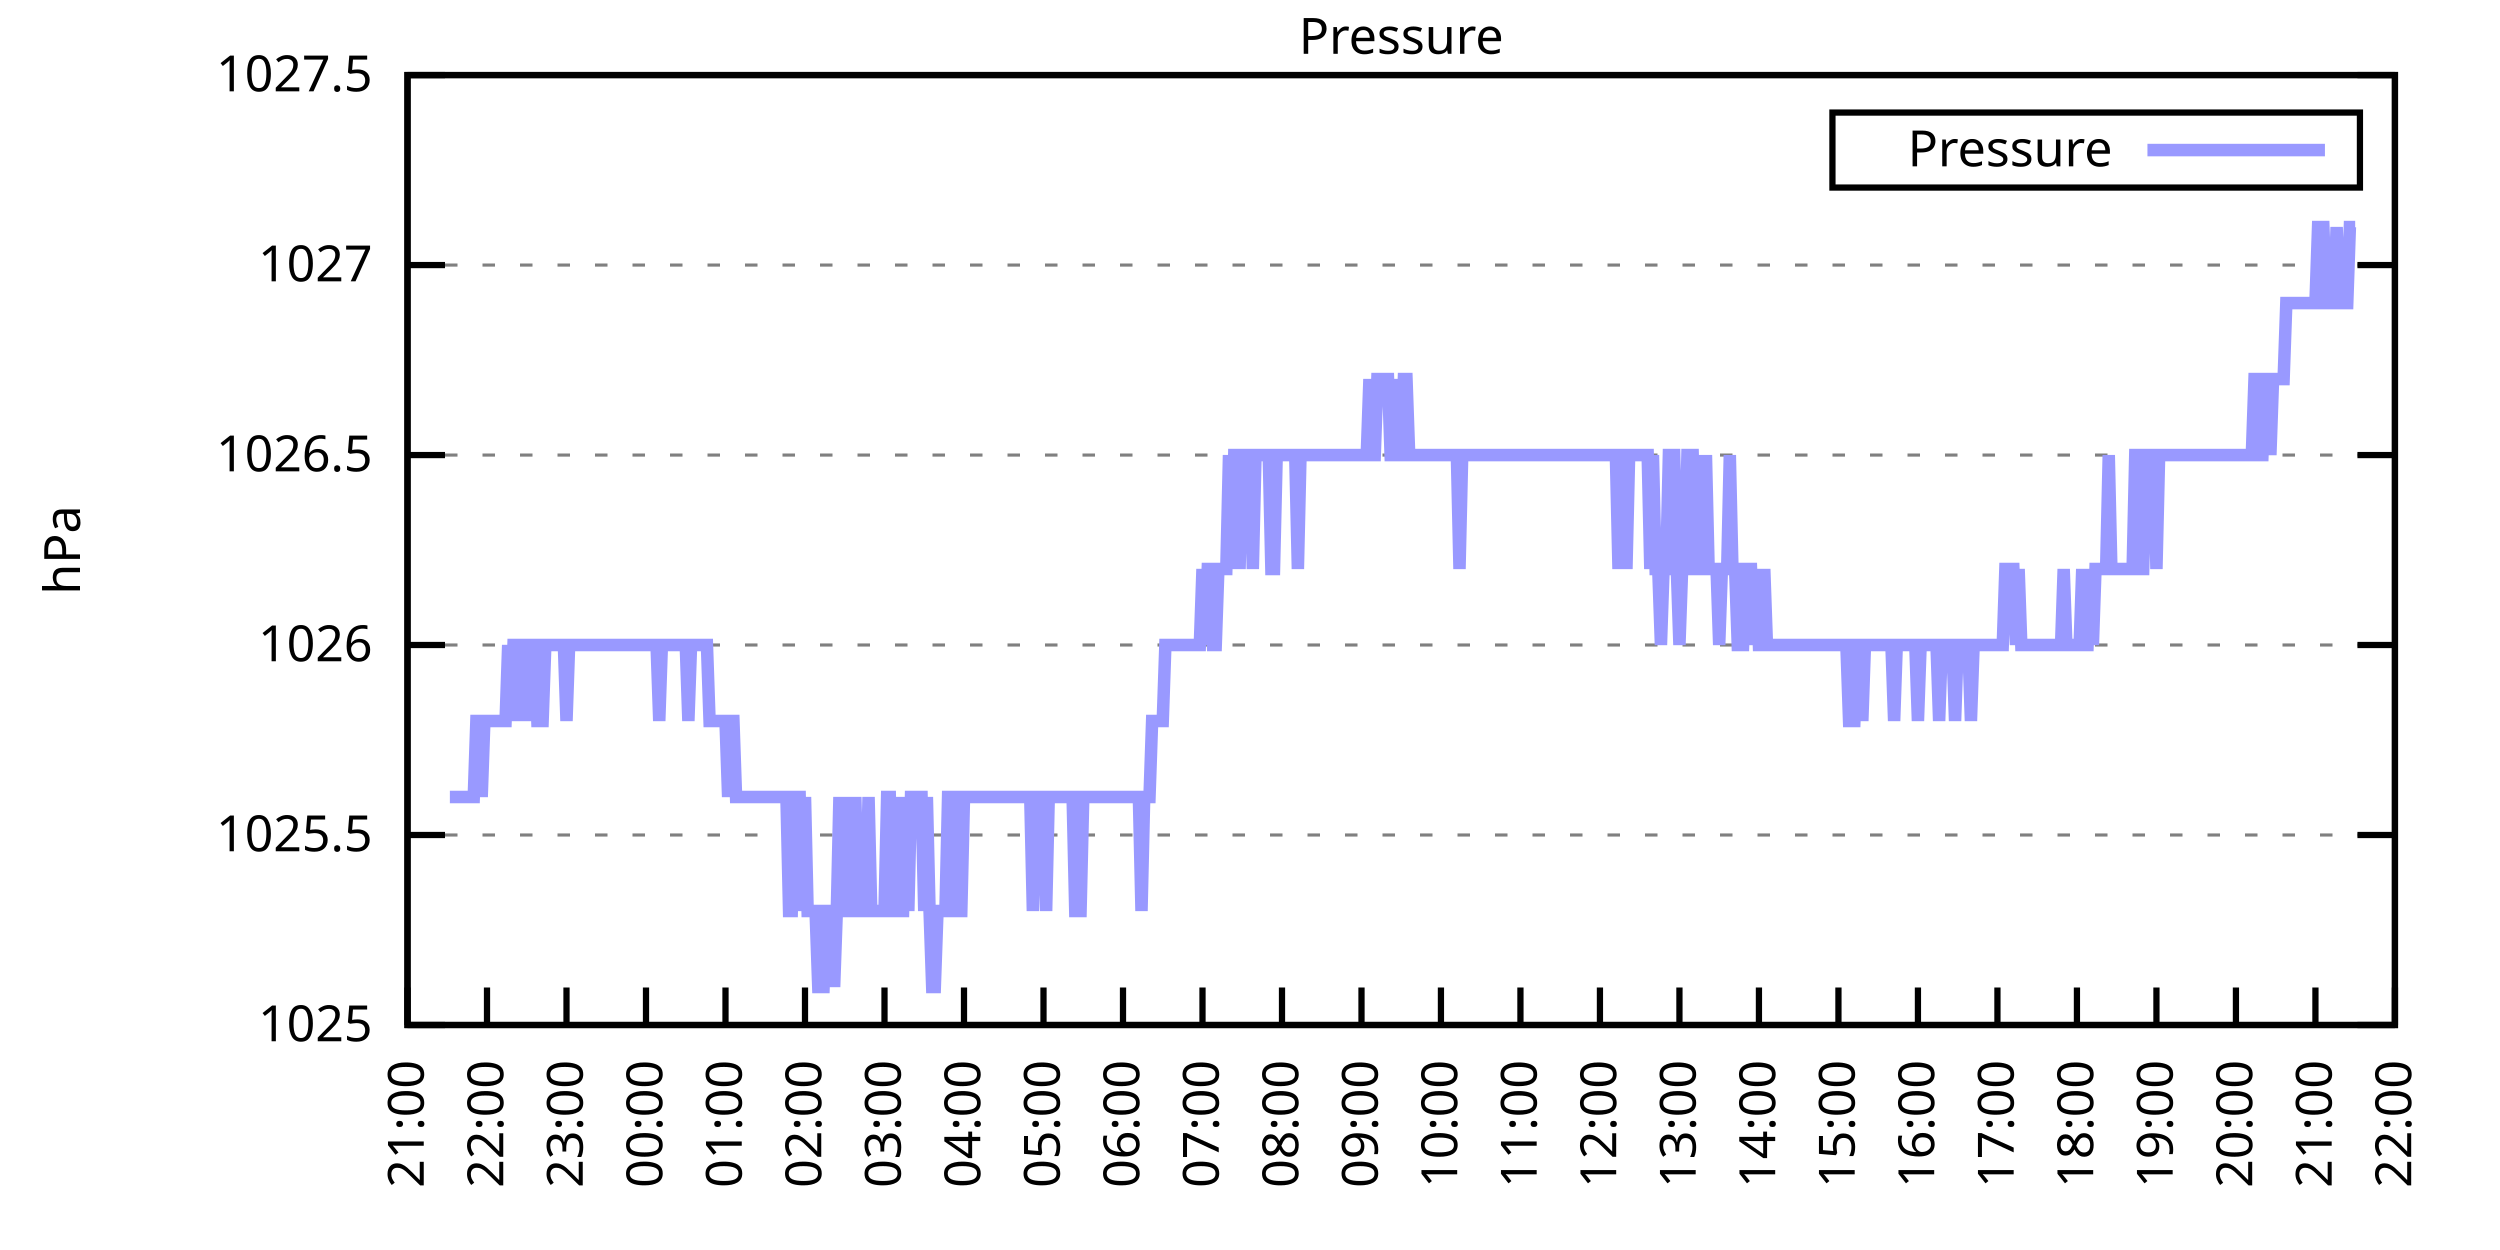
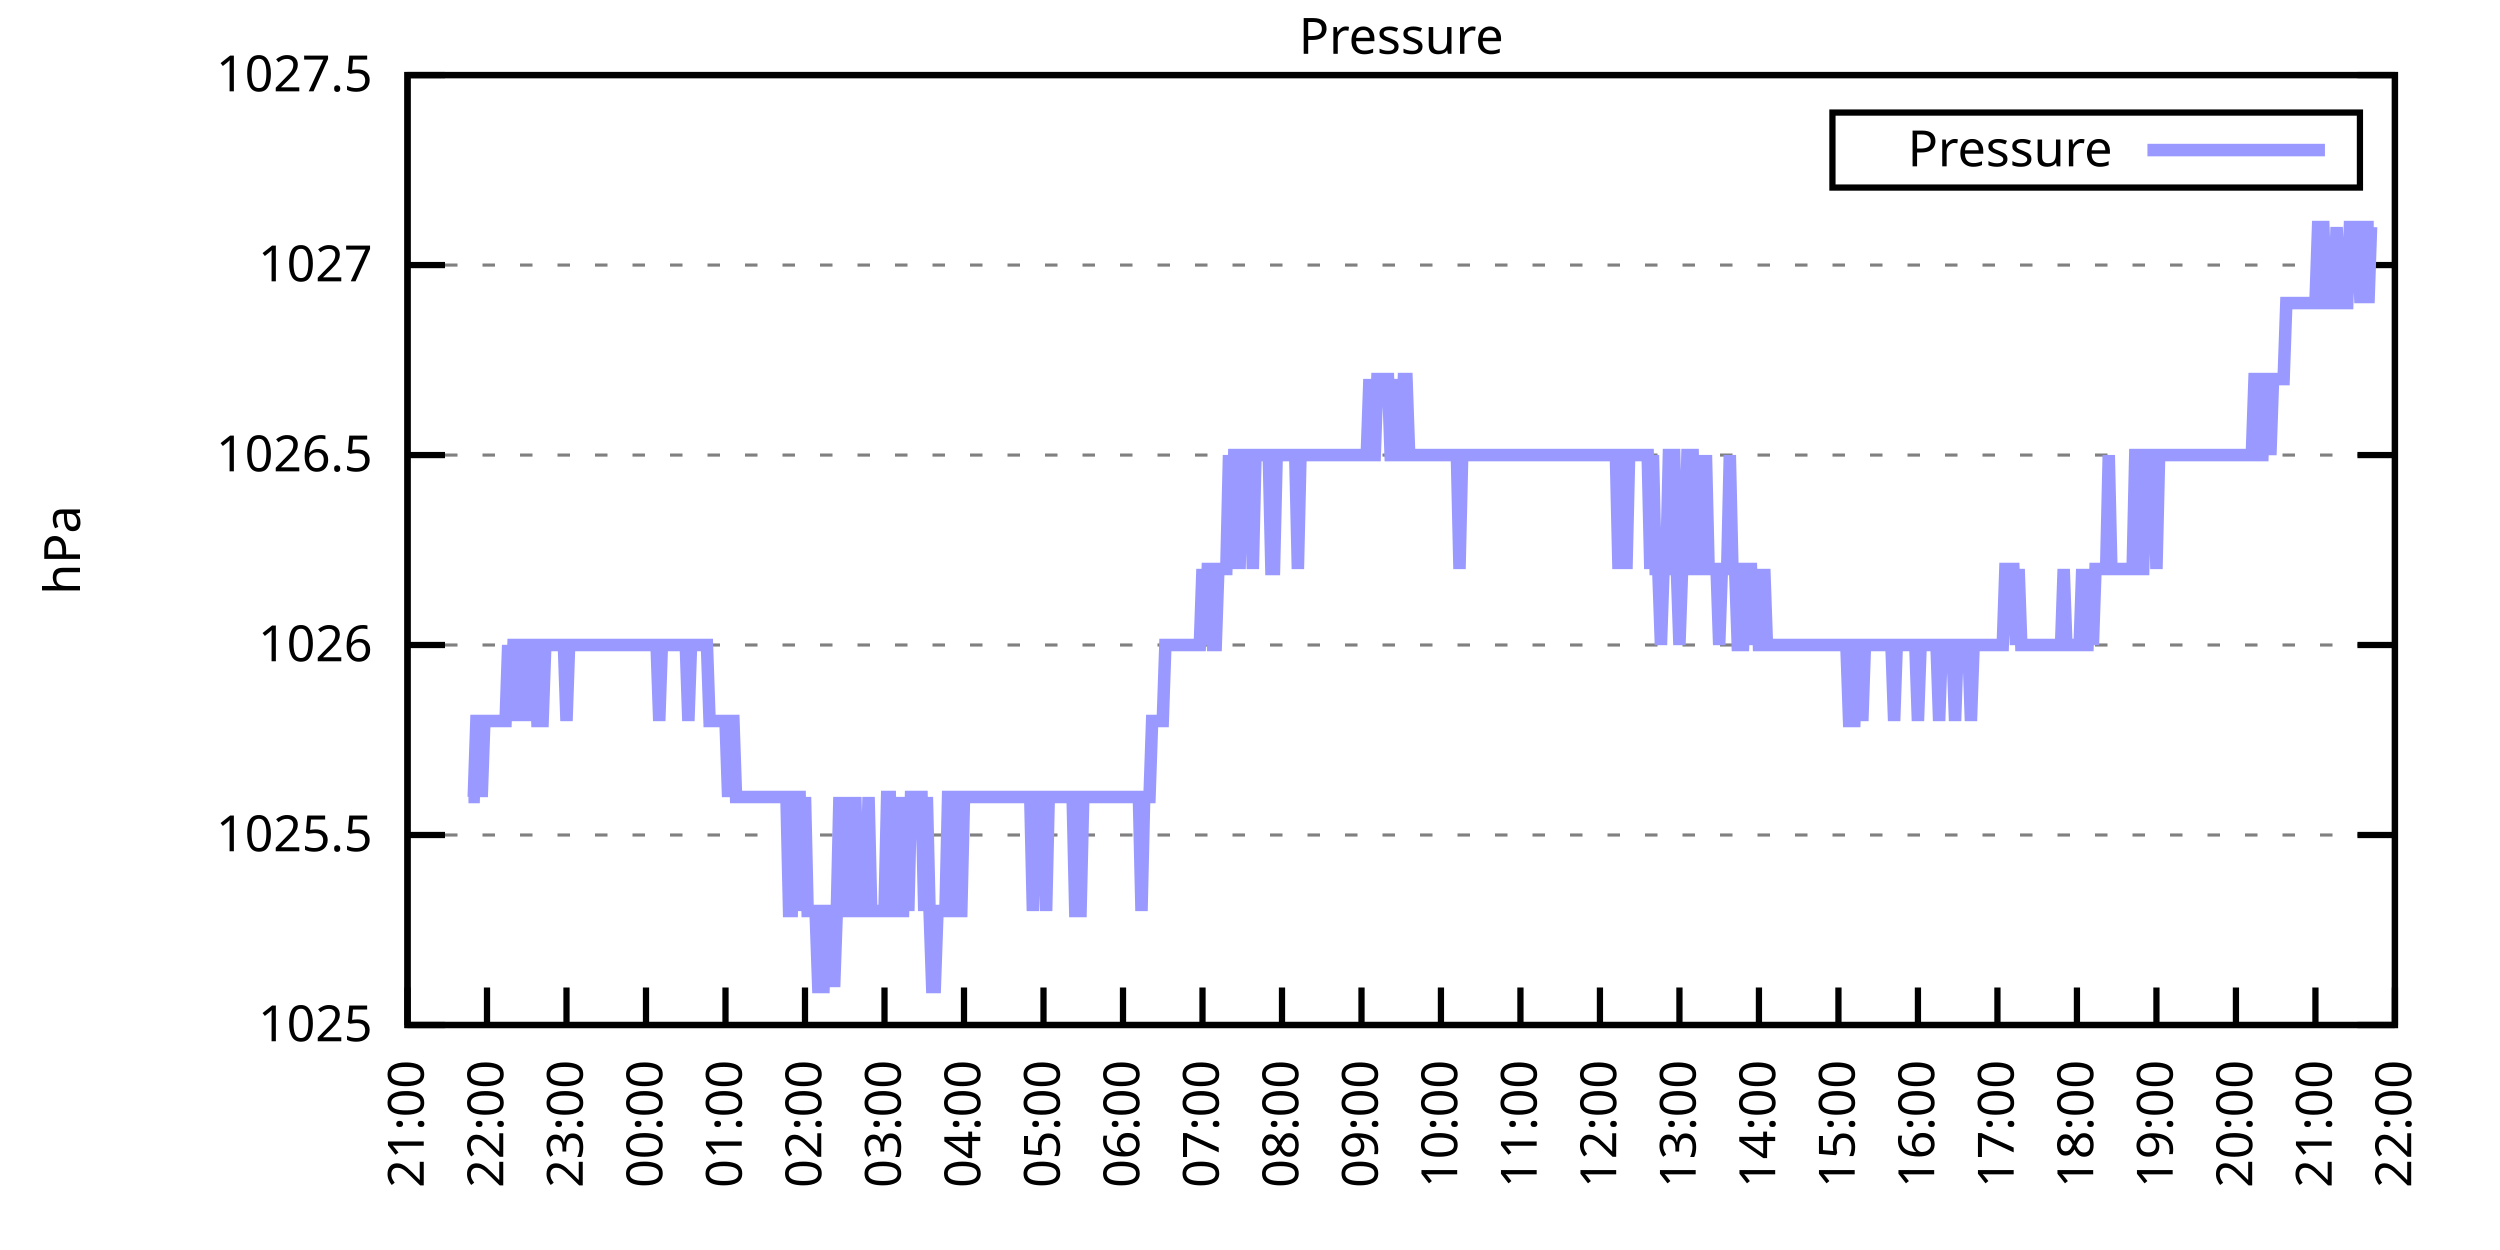
<svg xmlns="http://www.w3.org/2000/svg" xmlns:xlink="http://www.w3.org/1999/xlink" width="400" height="200" viewBox="0 0 400 200">
  <g id="gnuplot_canvas">
    <rect x="0" y="0" width="400" height="200" fill="none" />
    <defs>
      <circle id="gpDot" r="0.5" stroke-width="0.5" stroke="currentColor" />
      <path id="gpPt0" stroke-width="0.333" stroke="currentColor" d="M-1,0 h2 M0,-1 v2" />
      <path id="gpPt1" stroke-width="0.333" stroke="currentColor" d="M-1,-1 L1,1 M1,-1 L-1,1" />
      <path id="gpPt2" stroke-width="0.333" stroke="currentColor" d="M-1,0 L1,0 M0,-1 L0,1 M-1,-1 L1,1 M-1,1 L1,-1" />
      <rect id="gpPt3" stroke-width="0.333" stroke="currentColor" x="-1" y="-1" width="2" height="2" />
      <rect id="gpPt4" stroke-width="0.333" stroke="currentColor" fill="currentColor" x="-1" y="-1" width="2" height="2" />
      <circle id="gpPt5" stroke-width="0.333" stroke="currentColor" cx="0" cy="0" r="1" />
      <use xlink:href="#gpPt5" id="gpPt6" fill="currentColor" stroke="none" />
      <path id="gpPt7" stroke-width="0.333" stroke="currentColor" d="M0,-1.33 L-1.33,0.67 L1.33,0.67 z" />
      <use xlink:href="#gpPt7" id="gpPt8" fill="currentColor" stroke="none" />
      <use xlink:href="#gpPt7" id="gpPt9" stroke="currentColor" transform="rotate(180)" />
      <use xlink:href="#gpPt9" id="gpPt10" fill="currentColor" stroke="none" />
      <use xlink:href="#gpPt3" id="gpPt11" stroke="currentColor" transform="rotate(45)" />
      <use xlink:href="#gpPt11" id="gpPt12" fill="currentColor" stroke="none" />
      <path id="gpPt13" stroke-width="0.333" stroke="currentColor" d="M0,1.330 L1.265,0.411 L0.782,-1.067 L-0.782,-1.076 L-1.265,0.411 z" />
      <use xlink:href="#gpPt13" id="gpPt14" fill="currentColor" stroke="none" />
      <filter id="textbox" filterUnits="objectBoundingBox" x="0" y="0" height="1" width="1">
        <feFlood flood-color="white" flood-opacity="1" result="bgnd" />
        <feComposite in="SourceGraphic" in2="bgnd" operator="atop" />
      </filter>
      <filter id="greybox" filterUnits="objectBoundingBox" x="0" y="0" height="1" width="1">
        <feFlood flood-color="lightgrey" flood-opacity="1" result="grey" />
        <feComposite in="SourceGraphic" in2="grey" operator="atop" />
      </filter>
    </defs>
    <g fill="none" color="white" stroke="currentColor" stroke-width="1.00" stroke-linecap="butt" stroke-linejoin="miter">
</g>
    <g fill="none" color="black" stroke="currentColor" stroke-width="1.00" stroke-linecap="butt" stroke-linejoin="miter">
      <g stroke="none" shape-rendering="crispEdges">
        <polygon fill="rgb(255, 255, 255)" points="65.20,164.00 383.18,164.00 383.18,12.02 65.20,12.02 " />
      </g>
    </g>
    <g fill="none" color="black" stroke="currentColor" stroke-width="1.00" stroke-linecap="butt" stroke-linejoin="miter">
</g>
    <g fill="none" color="black" stroke="black" stroke-width="0.50" stroke-linecap="butt" stroke-linejoin="miter">
</g>
    <g fill="none" color="gray" stroke="currentColor" stroke-width="0.50" stroke-linecap="butt" stroke-linejoin="miter">
      <path stroke="gray" stroke-dasharray="2,4" class="gridline" d="M65.20,164.00 L383.19,164.00  " />
    </g>
    <g fill="none" color="gray" stroke="gray" stroke-width="1.00" stroke-linecap="butt" stroke-linejoin="miter">
</g>
    <g fill="none" color="black" stroke="currentColor" stroke-width="1.00" stroke-linecap="butt" stroke-linejoin="miter">
      <path stroke="black" d="M65.20,164.00 L71.20,164.00 M383.19,164.00 L377.19,164.00  " />
      <g transform="translate(59.60,166.60)" stroke="none" fill="black" font-family="Sans" font-size="8.00" text-anchor="end">
        <text>
          <tspan font-family="Sans"> 1025</tspan>
        </text>
      </g>
    </g>
    <g fill="none" color="black" stroke="currentColor" stroke-width="1.00" stroke-linecap="butt" stroke-linejoin="miter">
</g>
    <g fill="none" color="black" stroke="black" stroke-width="0.50" stroke-linecap="butt" stroke-linejoin="miter">
</g>
    <g fill="none" color="gray" stroke="currentColor" stroke-width="0.50" stroke-linecap="butt" stroke-linejoin="miter">
      <path stroke="gray" stroke-dasharray="2,4" class="gridline" d="M65.20,133.60 L383.19,133.60  " />
    </g>
    <g fill="none" color="gray" stroke="gray" stroke-width="1.00" stroke-linecap="butt" stroke-linejoin="miter">
</g>
    <g fill="none" color="black" stroke="currentColor" stroke-width="1.00" stroke-linecap="butt" stroke-linejoin="miter">
      <path stroke="black" d="M65.20,133.60 L71.20,133.60 M383.19,133.60 L377.19,133.60  " />
      <g transform="translate(59.60,136.20)" stroke="none" fill="black" font-family="Sans" font-size="8.00" text-anchor="end">
        <text>
          <tspan font-family="Sans"> 1025.5</tspan>
        </text>
      </g>
    </g>
    <g fill="none" color="black" stroke="currentColor" stroke-width="1.00" stroke-linecap="butt" stroke-linejoin="miter">
</g>
    <g fill="none" color="black" stroke="black" stroke-width="0.50" stroke-linecap="butt" stroke-linejoin="miter">
</g>
    <g fill="none" color="gray" stroke="currentColor" stroke-width="0.50" stroke-linecap="butt" stroke-linejoin="miter">
      <path stroke="gray" stroke-dasharray="2,4" class="gridline" d="M65.20,103.20 L383.19,103.20  " />
    </g>
    <g fill="none" color="gray" stroke="gray" stroke-width="1.00" stroke-linecap="butt" stroke-linejoin="miter">
</g>
    <g fill="none" color="black" stroke="currentColor" stroke-width="1.00" stroke-linecap="butt" stroke-linejoin="miter">
      <path stroke="black" d="M65.20,103.20 L71.20,103.20 M383.19,103.20 L377.19,103.20  " />
      <g transform="translate(59.60,105.80)" stroke="none" fill="black" font-family="Sans" font-size="8.00" text-anchor="end">
        <text>
          <tspan font-family="Sans"> 1026</tspan>
        </text>
      </g>
    </g>
    <g fill="none" color="black" stroke="currentColor" stroke-width="1.00" stroke-linecap="butt" stroke-linejoin="miter">
</g>
    <g fill="none" color="black" stroke="black" stroke-width="0.50" stroke-linecap="butt" stroke-linejoin="miter">
</g>
    <g fill="none" color="gray" stroke="currentColor" stroke-width="0.50" stroke-linecap="butt" stroke-linejoin="miter">
      <path stroke="gray" stroke-dasharray="2,4" class="gridline" d="M65.20,72.81 L383.19,72.81  " />
    </g>
    <g fill="none" color="gray" stroke="gray" stroke-width="1.00" stroke-linecap="butt" stroke-linejoin="miter">
</g>
    <g fill="none" color="black" stroke="currentColor" stroke-width="1.00" stroke-linecap="butt" stroke-linejoin="miter">
      <path stroke="black" d="M65.20,72.81 L71.20,72.81 M383.19,72.81 L377.19,72.81  " />
      <g transform="translate(59.60,75.41)" stroke="none" fill="black" font-family="Sans" font-size="8.00" text-anchor="end">
        <text>
          <tspan font-family="Sans"> 1026.5</tspan>
        </text>
      </g>
    </g>
    <g fill="none" color="black" stroke="currentColor" stroke-width="1.00" stroke-linecap="butt" stroke-linejoin="miter">
</g>
    <g fill="none" color="black" stroke="black" stroke-width="0.50" stroke-linecap="butt" stroke-linejoin="miter">
</g>
    <g fill="none" color="gray" stroke="currentColor" stroke-width="0.50" stroke-linecap="butt" stroke-linejoin="miter">
      <path stroke="gray" stroke-dasharray="2,4" class="gridline" d="M65.20,42.41 L383.19,42.41  " />
    </g>
    <g fill="none" color="gray" stroke="gray" stroke-width="1.00" stroke-linecap="butt" stroke-linejoin="miter">
</g>
    <g fill="none" color="black" stroke="currentColor" stroke-width="1.00" stroke-linecap="butt" stroke-linejoin="miter">
      <path stroke="black" d="M65.20,42.41 L71.20,42.41 M383.19,42.41 L377.19,42.41  " />
      <g transform="translate(59.60,45.01)" stroke="none" fill="black" font-family="Sans" font-size="8.00" text-anchor="end">
        <text>
          <tspan font-family="Sans"> 1027</tspan>
        </text>
      </g>
    </g>
    <g fill="none" color="black" stroke="currentColor" stroke-width="1.00" stroke-linecap="butt" stroke-linejoin="miter">
</g>
    <g fill="none" color="black" stroke="black" stroke-width="0.50" stroke-linecap="butt" stroke-linejoin="miter">
</g>
    <g fill="none" color="gray" stroke="currentColor" stroke-width="0.50" stroke-linecap="butt" stroke-linejoin="miter">
      <path stroke="gray" stroke-dasharray="2,4" class="gridline" d="M65.20,12.01 L383.19,12.01  " />
    </g>
    <g fill="none" color="gray" stroke="gray" stroke-width="1.00" stroke-linecap="butt" stroke-linejoin="miter">
</g>
    <g fill="none" color="black" stroke="currentColor" stroke-width="1.00" stroke-linecap="butt" stroke-linejoin="miter">
      <path stroke="black" d="M65.20,12.01 L71.20,12.01 M383.19,12.01 L377.19,12.01  " />
      <g transform="translate(59.60,14.61)" stroke="none" fill="black" font-family="Sans" font-size="8.00" text-anchor="end">
        <text>
          <tspan font-family="Sans"> 1027.5</tspan>
        </text>
      </g>
    </g>
    <g fill="none" color="black" stroke="currentColor" stroke-width="1.00" stroke-linecap="butt" stroke-linejoin="miter">
      <path stroke="black" d="M65.20,164.00 L65.20,158.00  " />
      <g transform="translate(67.80,169.60) rotate(270.00)" stroke="none" fill="black" font-family="Sans" font-size="8.00" text-anchor="end">
        <text>
          <tspan font-family="Sans">21:00</tspan>
        </text>
      </g>
    </g>
    <g fill="none" color="black" stroke="currentColor" stroke-width="1.00" stroke-linecap="butt" stroke-linejoin="miter">
      <path stroke="black" d="M77.92,164.00 L77.92,158.00  " />
      <g transform="translate(80.52,169.60) rotate(270.00)" stroke="none" fill="black" font-family="Sans" font-size="8.00" text-anchor="end">
        <text>
          <tspan font-family="Sans">22:00</tspan>
        </text>
      </g>
    </g>
    <g fill="none" color="black" stroke="currentColor" stroke-width="1.00" stroke-linecap="butt" stroke-linejoin="miter">
      <path stroke="black" d="M90.64,164.00 L90.64,158.00  " />
      <g transform="translate(93.24,169.60) rotate(270.00)" stroke="none" fill="black" font-family="Sans" font-size="8.00" text-anchor="end">
        <text>
          <tspan font-family="Sans">23:00</tspan>
        </text>
      </g>
    </g>
    <g fill="none" color="black" stroke="currentColor" stroke-width="1.00" stroke-linecap="butt" stroke-linejoin="miter">
      <path stroke="black" d="M103.36,164.00 L103.36,158.00  " />
      <g transform="translate(105.96,169.60) rotate(270.00)" stroke="none" fill="black" font-family="Sans" font-size="8.00" text-anchor="end">
        <text>
          <tspan font-family="Sans">00:00</tspan>
        </text>
      </g>
    </g>
    <g fill="none" color="black" stroke="currentColor" stroke-width="1.00" stroke-linecap="butt" stroke-linejoin="miter">
      <path stroke="black" d="M116.08,164.00 L116.08,158.00  " />
      <g transform="translate(118.68,169.60) rotate(270.00)" stroke="none" fill="black" font-family="Sans" font-size="8.00" text-anchor="end">
        <text>
          <tspan font-family="Sans">01:00</tspan>
        </text>
      </g>
    </g>
    <g fill="none" color="black" stroke="currentColor" stroke-width="1.00" stroke-linecap="butt" stroke-linejoin="miter">
      <path stroke="black" d="M128.80,164.00 L128.80,158.00  " />
      <g transform="translate(131.40,169.60) rotate(270.00)" stroke="none" fill="black" font-family="Sans" font-size="8.00" text-anchor="end">
        <text>
          <tspan font-family="Sans">02:00</tspan>
        </text>
      </g>
    </g>
    <g fill="none" color="black" stroke="currentColor" stroke-width="1.00" stroke-linecap="butt" stroke-linejoin="miter">
      <path stroke="black" d="M141.52,164.00 L141.52,158.00  " />
      <g transform="translate(144.12,169.60) rotate(270.00)" stroke="none" fill="black" font-family="Sans" font-size="8.00" text-anchor="end">
        <text>
          <tspan font-family="Sans">03:00</tspan>
        </text>
      </g>
    </g>
    <g fill="none" color="black" stroke="currentColor" stroke-width="1.00" stroke-linecap="butt" stroke-linejoin="miter">
      <path stroke="black" d="M154.24,164.00 L154.24,158.00  " />
      <g transform="translate(156.84,169.60) rotate(270.00)" stroke="none" fill="black" font-family="Sans" font-size="8.00" text-anchor="end">
        <text>
          <tspan font-family="Sans">04:00</tspan>
        </text>
      </g>
    </g>
    <g fill="none" color="black" stroke="currentColor" stroke-width="1.00" stroke-linecap="butt" stroke-linejoin="miter">
      <path stroke="black" d="M166.96,164.00 L166.96,158.00  " />
      <g transform="translate(169.56,169.60) rotate(270.00)" stroke="none" fill="black" font-family="Sans" font-size="8.00" text-anchor="end">
        <text>
          <tspan font-family="Sans">05:00</tspan>
        </text>
      </g>
    </g>
    <g fill="none" color="black" stroke="currentColor" stroke-width="1.00" stroke-linecap="butt" stroke-linejoin="miter">
      <path stroke="black" d="M179.68,164.00 L179.68,158.00  " />
      <g transform="translate(182.28,169.60) rotate(270.00)" stroke="none" fill="black" font-family="Sans" font-size="8.00" text-anchor="end">
        <text>
          <tspan font-family="Sans">06:00</tspan>
        </text>
      </g>
    </g>
    <g fill="none" color="black" stroke="currentColor" stroke-width="1.00" stroke-linecap="butt" stroke-linejoin="miter">
      <path stroke="black" d="M192.40,164.00 L192.40,158.00  " />
      <g transform="translate(195.00,169.60) rotate(270.00)" stroke="none" fill="black" font-family="Sans" font-size="8.00" text-anchor="end">
        <text>
          <tspan font-family="Sans">07:00</tspan>
        </text>
      </g>
    </g>
    <g fill="none" color="black" stroke="currentColor" stroke-width="1.00" stroke-linecap="butt" stroke-linejoin="miter">
      <path stroke="black" d="M205.12,164.00 L205.12,158.00  " />
      <g transform="translate(207.72,169.60) rotate(270.00)" stroke="none" fill="black" font-family="Sans" font-size="8.00" text-anchor="end">
        <text>
          <tspan font-family="Sans">08:00</tspan>
        </text>
      </g>
    </g>
    <g fill="none" color="black" stroke="currentColor" stroke-width="1.00" stroke-linecap="butt" stroke-linejoin="miter">
      <path stroke="black" d="M217.84,164.00 L217.84,158.00  " />
      <g transform="translate(220.44,169.60) rotate(270.00)" stroke="none" fill="black" font-family="Sans" font-size="8.00" text-anchor="end">
        <text>
          <tspan font-family="Sans">09:00</tspan>
        </text>
      </g>
    </g>
    <g fill="none" color="black" stroke="currentColor" stroke-width="1.00" stroke-linecap="butt" stroke-linejoin="miter">
      <path stroke="black" d="M230.55,164.00 L230.55,158.00  " />
      <g transform="translate(233.15,169.60) rotate(270.00)" stroke="none" fill="black" font-family="Sans" font-size="8.00" text-anchor="end">
        <text>
          <tspan font-family="Sans">10:00</tspan>
        </text>
      </g>
    </g>
    <g fill="none" color="black" stroke="currentColor" stroke-width="1.00" stroke-linecap="butt" stroke-linejoin="miter">
      <path stroke="black" d="M243.27,164.00 L243.27,158.00  " />
      <g transform="translate(245.87,169.60) rotate(270.00)" stroke="none" fill="black" font-family="Sans" font-size="8.00" text-anchor="end">
        <text>
          <tspan font-family="Sans">11:00</tspan>
        </text>
      </g>
    </g>
    <g fill="none" color="black" stroke="currentColor" stroke-width="1.00" stroke-linecap="butt" stroke-linejoin="miter">
      <path stroke="black" d="M255.99,164.00 L255.99,158.00  " />
      <g transform="translate(258.59,169.60) rotate(270.00)" stroke="none" fill="black" font-family="Sans" font-size="8.00" text-anchor="end">
        <text>
          <tspan font-family="Sans">12:00</tspan>
        </text>
      </g>
    </g>
    <g fill="none" color="black" stroke="currentColor" stroke-width="1.00" stroke-linecap="butt" stroke-linejoin="miter">
      <path stroke="black" d="M268.71,164.00 L268.71,158.00  " />
      <g transform="translate(271.31,169.60) rotate(270.00)" stroke="none" fill="black" font-family="Sans" font-size="8.00" text-anchor="end">
        <text>
          <tspan font-family="Sans">13:00</tspan>
        </text>
      </g>
    </g>
    <g fill="none" color="black" stroke="currentColor" stroke-width="1.00" stroke-linecap="butt" stroke-linejoin="miter">
      <path stroke="black" d="M281.43,164.00 L281.43,158.00  " />
      <g transform="translate(284.03,169.60) rotate(270.00)" stroke="none" fill="black" font-family="Sans" font-size="8.00" text-anchor="end">
        <text>
          <tspan font-family="Sans">14:00</tspan>
        </text>
      </g>
    </g>
    <g fill="none" color="black" stroke="currentColor" stroke-width="1.00" stroke-linecap="butt" stroke-linejoin="miter">
      <path stroke="black" d="M294.15,164.00 L294.15,158.00  " />
      <g transform="translate(296.75,169.60) rotate(270.00)" stroke="none" fill="black" font-family="Sans" font-size="8.00" text-anchor="end">
        <text>
          <tspan font-family="Sans">15:00</tspan>
        </text>
      </g>
    </g>
    <g fill="none" color="black" stroke="currentColor" stroke-width="1.00" stroke-linecap="butt" stroke-linejoin="miter">
      <path stroke="black" d="M306.87,164.00 L306.87,158.00  " />
      <g transform="translate(309.47,169.60) rotate(270.00)" stroke="none" fill="black" font-family="Sans" font-size="8.00" text-anchor="end">
        <text>
          <tspan font-family="Sans">16:00</tspan>
        </text>
      </g>
    </g>
    <g fill="none" color="black" stroke="currentColor" stroke-width="1.00" stroke-linecap="butt" stroke-linejoin="miter">
      <path stroke="black" d="M319.59,164.00 L319.59,158.00  " />
      <g transform="translate(322.19,169.60) rotate(270.00)" stroke="none" fill="black" font-family="Sans" font-size="8.00" text-anchor="end">
        <text>
          <tspan font-family="Sans">17:00</tspan>
        </text>
      </g>
    </g>
    <g fill="none" color="black" stroke="currentColor" stroke-width="1.00" stroke-linecap="butt" stroke-linejoin="miter">
      <path stroke="black" d="M332.31,164.00 L332.31,158.00  " />
      <g transform="translate(334.91,169.60) rotate(270.00)" stroke="none" fill="black" font-family="Sans" font-size="8.00" text-anchor="end">
        <text>
          <tspan font-family="Sans">18:00</tspan>
        </text>
      </g>
    </g>
    <g fill="none" color="black" stroke="currentColor" stroke-width="1.00" stroke-linecap="butt" stroke-linejoin="miter">
      <path stroke="black" d="M345.03,164.00 L345.03,158.00  " />
      <g transform="translate(347.63,169.60) rotate(270.00)" stroke="none" fill="black" font-family="Sans" font-size="8.00" text-anchor="end">
        <text>
          <tspan font-family="Sans">19:00</tspan>
        </text>
      </g>
    </g>
    <g fill="none" color="black" stroke="currentColor" stroke-width="1.00" stroke-linecap="butt" stroke-linejoin="miter">
      <path stroke="black" d="M357.75,164.00 L357.75,158.00  " />
      <g transform="translate(360.35,169.60) rotate(270.00)" stroke="none" fill="black" font-family="Sans" font-size="8.00" text-anchor="end">
        <text>
          <tspan font-family="Sans">20:00</tspan>
        </text>
      </g>
    </g>
    <g fill="none" color="black" stroke="currentColor" stroke-width="1.00" stroke-linecap="butt" stroke-linejoin="miter">
      <path stroke="black" d="M370.47,164.00 L370.47,158.00  " />
      <g transform="translate(373.07,169.60) rotate(270.00)" stroke="none" fill="black" font-family="Sans" font-size="8.00" text-anchor="end">
        <text>
          <tspan font-family="Sans">21:00</tspan>
        </text>
      </g>
    </g>
    <g fill="none" color="black" stroke="currentColor" stroke-width="1.00" stroke-linecap="butt" stroke-linejoin="miter">
      <path stroke="black" d="M383.19,164.00 L383.19,158.00  " />
      <g transform="translate(385.79,169.60) rotate(270.00)" stroke="none" fill="black" font-family="Sans" font-size="8.00" text-anchor="end">
        <text>
          <tspan font-family="Sans">22:00</tspan>
        </text>
      </g>
    </g>
    <g fill="none" color="black" stroke="currentColor" stroke-width="1.00" stroke-linecap="butt" stroke-linejoin="miter">
</g>
    <g fill="none" color="black" stroke="currentColor" stroke-width="1.00" stroke-linecap="butt" stroke-linejoin="miter">
      <path stroke="black" d="M65.20,12.01 L65.20,164.00 L383.19,164.00 L383.19,12.01 L65.20,12.01 Z  " />
    </g>
    <g fill="none" color="black" stroke="currentColor" stroke-width="1.00" stroke-linecap="butt" stroke-linejoin="miter">
</g>
    <g fill="none" color="black" stroke="currentColor" stroke-width="1.00" stroke-linecap="butt" stroke-linejoin="miter">
      <path stroke="black" d="M293.19,30.01 L293.19,18.01 L377.59,18.01 L377.59,30.01 L293.19,30.01 Z  " />
    </g>
    <g id="Pressure_plot_1">
      <g fill="none" color="white" stroke="black" stroke-width="2.00" stroke-linecap="butt" stroke-linejoin="miter">
</g>
      <g fill="none" color="black" stroke="currentColor" stroke-width="2.00" stroke-linecap="butt" stroke-linejoin="miter">
        <g transform="translate(337.99,26.61)" stroke="none" fill="black" font-family="Sans" font-size="8.00" text-anchor="end">
          <text>
            <tspan font-family="Sans">Pressure</tspan>
          </text>
        </g>
      </g>
      <g fill="none" color="black" stroke="currentColor" stroke-width="2.00" stroke-linecap="butt" stroke-linejoin="miter">
-         <path stroke="rgb(153, 153, 255)" d="M343.59,24.01 L371.99,24.01 M71.98,127.52 L72.41,127.52 L72.83,127.52 L73.26,127.52 L73.68,127.52 L74.10,127.52   L74.53,127.52 L74.95,127.52 L75.38,127.52 L75.80,127.52 L76.22,115.36 L76.65,115.36 L77.07,127.52 L77.50,115.36   L77.92,115.36 L78.34,115.36 L78.77,115.36 L79.19,115.36 L79.62,115.36 L80.04,115.36 L80.46,115.36 L80.89,115.36   L81.31,103.20 L81.74,115.36 L82.16,103.20 L82.58,103.20 L83.01,115.36 L83.43,103.20 L83.86,103.20 L84.28,103.20   L84.70,115.36 L85.13,103.20 L85.55,103.20 L85.98,115.36 L86.40,115.36 L86.82,115.36 L87.25,103.20 L87.67,103.20   L88.10,103.20 L88.52,103.20 L88.94,103.20 L89.37,103.20 L89.79,103.20 L90.22,103.20 L90.64,115.36 L91.06,103.20   L91.49,103.20 L91.91,103.20 L92.34,103.20 L92.76,103.20 L93.18,103.20 L93.61,103.20 L94.03,103.20 L94.46,103.20   L94.88,103.20 L95.30,103.20 L95.73,103.20 L96.15,103.20 L96.58,103.20 L97.00,103.20 L97.42,103.20 L97.85,103.20   L98.27,103.20 L98.69,103.20 L99.12,103.20 L99.54,103.20 L99.97,103.20 L100.39,103.20 L100.81,103.20 L101.24,103.20   L101.66,103.20 L102.09,103.20 L102.51,103.20 L102.93,103.20 L103.36,103.20 L103.78,103.20 L104.21,103.20 L104.63,103.20   L105.05,103.20 L105.48,115.36 L105.90,103.20 L106.33,103.20 L106.75,103.20 L107.17,103.20 L107.60,103.20 L108.02,103.20   L108.45,103.20 L108.87,103.20 L109.29,103.20 L109.72,103.20 L110.14,115.36 L110.57,103.20 L110.99,103.20 L111.41,103.20   L111.84,103.20 L112.26,103.20 L112.69,103.20 L113.11,103.20 L113.53,115.36 L113.96,115.36 L114.38,115.36 L114.81,115.36   L115.23,115.36 L115.65,115.36 L116.08,115.36 L116.50,127.52 L116.93,115.36 L117.35,115.36 L117.77,127.52 L118.20,127.52   L118.62,127.52 L119.05,127.52 L119.47,127.52 L119.89,127.52 L120.32,127.52 L120.74,127.52 L121.17,127.52 L121.59,127.52   L122.01,127.52 L122.44,127.52 L122.86,127.52 L123.29,127.52 L123.71,127.52 L124.13,127.52 L124.56,127.52 L124.98,127.52   L125.41,127.52 L125.83,127.52 L126.25,145.76 L126.68,145.76 L127.10,127.52 L127.53,127.52 L127.95,127.52 L128.37,145.76   L128.80,127.52 L129.22,145.76 L129.65,145.76 L130.07,145.76 L130.49,145.76 L130.92,157.92 L131.34,157.92 L131.77,157.92   L132.19,145.76 L132.61,145.76 L133.04,145.76 L133.46,157.92 L133.89,145.76 L134.31,127.52 L134.73,145.76 L135.16,145.76   L135.58,145.76 L136.01,127.52 L136.43,145.76 L136.85,127.52 L137.28,145.76 L137.70,145.76 L138.13,145.76 L138.55,145.76   L138.97,127.52 L139.40,145.76 L139.82,145.76 L140.25,145.76 L140.67,145.76 L141.09,145.76 L141.52,145.76 L141.94,127.52   L142.37,127.52 L142.79,145.76 L143.21,145.76 L143.64,127.52 L144.06,145.76 L144.49,145.76 L144.91,127.52 L145.33,145.76   L145.76,127.52 L146.18,127.52 L146.61,127.52 L147.03,127.52 L147.45,127.52 L147.88,145.76 L148.30,127.52 L148.73,145.76   L149.15,157.92 L149.57,157.92 L150.00,145.76 L150.42,145.76 L150.85,145.76 L151.27,145.76 L151.69,127.52 L152.12,127.52   L152.54,127.52 L152.97,145.76 L153.39,145.76 L153.81,145.76 L154.24,127.52 L154.66,127.52 L155.09,127.52 L155.51,127.52   L155.93,127.52 L156.36,127.52 L156.78,127.52 L157.21,127.52 L157.63,127.52 L158.05,127.52 L158.48,127.52 L158.90,127.52   L159.33,127.52 L159.75,127.52 L160.17,127.52 L160.60,127.52 L161.02,127.52 L161.44,127.52 L161.87,127.52 L162.29,127.52   L162.72,127.52 L163.14,127.52 L163.56,127.52 L163.99,127.52 L164.41,127.52 L164.84,127.52 L165.26,145.76 L165.68,127.52   L166.11,127.52 L166.53,127.52 L166.96,127.52 L167.38,145.76 L167.80,127.52 L168.23,127.52 L168.65,127.52 L169.08,127.52   L169.50,127.52 L169.92,127.52 L170.35,127.52 L170.77,127.52 L171.20,127.52 L171.62,127.52 L172.04,145.76 L172.47,145.76   L172.89,145.76 L173.32,127.52 L173.74,127.52 L174.16,127.52 L174.59,127.52 L175.01,127.52 L175.44,127.52 L175.86,127.52   L176.28,127.52 L176.71,127.52 L177.13,127.52 L177.56,127.52 L177.98,127.52 L178.40,127.52 L178.83,127.52 L179.25,127.52   L179.68,127.52 L180.10,127.52 L180.52,127.52 L180.95,127.52 L181.37,127.52 L181.80,127.52 L182.22,127.52 L182.64,145.76   L183.07,127.52 L183.49,127.52 L183.92,127.52 L184.34,115.36 L184.76,115.36 L185.19,115.36 L185.61,115.36 L186.04,115.36   L186.46,103.20 L186.88,103.20 L187.31,103.20 L187.73,103.20 L188.16,103.20 L188.58,103.20 L189.00,103.20 L189.43,103.20   L189.85,103.20 L190.28,103.20 L190.70,103.20 L191.12,103.20 L191.55,103.20 L191.97,103.20 L192.40,91.04 L192.82,103.20   L193.24,91.04 L193.67,91.04 L194.09,103.20 L194.52,103.20 L194.94,91.04 L195.36,91.04 L195.79,91.04 L196.21,91.04   L196.64,72.81 L197.06,91.04 L197.48,72.81 L197.91,72.81 L198.33,91.04 L198.76,72.81 L199.18,72.81 L199.60,72.81   L200.03,72.81 L200.45,91.04 L200.88,72.81 L201.30,72.81 L201.72,72.81 L202.15,72.81 L202.57,72.81 L203.00,72.81   L203.42,91.04 L203.84,91.04 L204.27,72.81 L204.69,72.81 L205.12,72.81 L205.54,72.81 L205.96,72.81 L206.39,72.81   L206.81,72.81 L207.24,72.81 L207.66,91.04 L208.08,72.81 L208.51,72.81 L208.93,72.81 L209.36,72.81 L209.78,72.81   L210.20,72.81 L210.63,72.81 L211.05,72.81 L211.48,72.81 L211.90,72.81 L212.32,72.81 L212.75,72.81 L213.17,72.81   L213.60,72.81 L214.02,72.81 L214.44,72.81 L214.87,72.81 L215.29,72.81 L215.72,72.81 L216.14,72.81 L216.56,72.81   L216.99,72.81 L217.41,72.81 L217.84,72.81 L218.26,72.81 L218.68,72.81 L219.11,60.65 L219.53,72.81 L219.96,72.81   L220.38,60.65 L220.80,60.65 L221.23,60.65 L221.65,60.65 L222.08,60.65 L222.50,72.81 L222.92,72.81 L223.35,60.65   L223.77,72.81 L224.20,72.81 L224.62,60.65 L225.04,60.65 L225.47,72.81 L225.89,72.81 L226.31,72.81 L226.74,72.81   L227.16,72.81 L227.59,72.81 L228.01,72.81 L228.43,72.81 L228.86,72.81 L229.28,72.81 L229.71,72.81 L230.13,72.81   L230.55,72.81 L230.98,72.81 L231.40,72.81 L231.83,72.81 L232.25,72.81 L232.67,72.81 L233.10,72.81 L233.52,91.04   L233.95,72.81 L234.37,72.81 L234.79,72.81 L235.22,72.81 L235.64,72.81 L236.07,72.81 L236.49,72.81 L236.91,72.81   L237.34,72.81 L237.76,72.81 L238.19,72.81 L238.61,72.81 L239.03,72.81 L239.46,72.81 L239.88,72.81 L240.31,72.81   L240.73,72.81 L241.15,72.81 L241.58,72.81 L242.00,72.81 L242.43,72.81 L242.85,72.81 L243.27,72.81 L243.70,72.81   L244.12,72.81 L244.55,72.81 L244.97,72.81 L245.39,72.81 L245.82,72.81 L246.24,72.81 L246.67,72.81 L247.09,72.81   L247.51,72.81 L247.94,72.81 L248.36,72.81 L248.79,72.81 L249.21,72.81 L249.63,72.81 L250.06,72.81 L250.48,72.81   L250.91,72.81 L251.33,72.81 L251.75,72.81 L252.18,72.81 L252.60,72.81 L253.03,72.81 L253.45,72.81 L253.87,72.81   L254.30,72.81 L254.72,72.81 L255.15,72.81 L255.57,72.81 L255.99,72.81 L256.42,72.81 L256.84,72.81 L257.27,72.81   L257.69,72.81 L258.11,72.81 L258.54,72.81 L258.96,91.04 L259.39,72.81 L259.81,72.81 L260.23,91.04 L260.66,72.81   L261.08,72.81 L261.51,72.81 L261.93,72.81 L262.35,72.81 L262.78,72.81 L263.20,72.81 L263.63,72.81 L264.05,91.04   L264.47,72.81 L264.90,91.04 L265.32,91.04 L265.75,103.20 L266.17,91.04 L266.59,91.04 L267.02,72.81 L267.44,72.81   L267.87,72.81 L268.29,91.04 L268.71,103.20 L269.14,91.04 L269.56,91.04 L269.99,72.81 L270.41,72.81 L270.83,72.81   L271.26,91.04 L271.68,91.04 L272.11,72.81 L272.53,91.04 L272.95,72.81 L273.38,91.04 L273.80,91.04 L274.23,91.04   L274.65,91.04 L275.07,103.20 L275.50,91.04 L275.92,91.04 L276.35,91.04 L276.77,72.81 L277.19,91.04 L277.62,91.04   L278.04,103.20 L278.47,103.20 L278.89,103.20 L279.31,91.04 L279.74,91.04 L280.16,91.04 L280.59,103.20 L281.01,91.04   L281.43,103.20 L281.86,103.20 L282.28,91.04 L282.71,103.20 L283.13,103.20 L283.55,103.20 L283.98,103.20 L284.40,103.20   L284.83,103.20 L285.25,103.20 L285.67,103.20 L286.10,103.20 L286.52,103.20 L286.95,103.20 L287.37,103.20 L287.79,103.20   L288.22,103.20 L288.64,103.20 L289.06,103.20 L289.49,103.20 L289.91,103.20 L290.34,103.20 L290.76,103.20 L291.18,103.20   L291.61,103.20 L292.03,103.20 L292.46,103.20 L292.88,103.20 L293.30,103.20 L293.73,103.20 L294.15,103.20 L294.58,103.20   L295.00,103.20 L295.42,103.20 L295.85,115.36 L296.27,115.36 L296.70,115.36 L297.12,103.20 L297.54,103.20 L297.97,115.36   L298.39,103.20 L298.82,103.20 L299.24,103.20 L299.66,103.20 L300.09,103.20 L300.51,103.20 L300.94,103.20 L301.36,103.20   L301.78,103.20 L302.21,103.20 L302.63,103.20 L303.06,115.36 L303.48,103.20 L303.90,103.20 L304.33,103.20 L304.75,103.20   L305.18,103.20 L305.60,103.20 L306.02,103.20 L306.45,103.20 L306.87,115.36 L307.30,103.20 L307.72,103.20 L308.14,103.20   L308.57,103.20 L308.99,103.20 L309.42,103.20 L309.84,103.20 L310.26,115.36 L310.69,103.20 L311.11,103.20 L311.54,103.20   L311.96,103.20 L312.38,103.20 L312.81,115.36 L313.23,103.20 L313.66,103.20 L314.08,103.20 L314.50,103.20 L314.93,103.20   L315.35,115.36 L315.78,103.20 L316.20,103.20 L316.62,103.20 L317.05,103.20 L317.47,103.20 L317.90,103.20 L318.32,103.20   L318.74,103.20 L319.17,103.20 L319.59,103.20 L320.02,103.20 L320.44,103.20 L320.86,91.04 L321.29,91.04 L321.71,91.04   L322.14,91.04 L322.56,103.20 L322.98,91.04 L323.41,103.20 L323.83,103.20 L324.26,103.20 L324.68,103.20 L325.10,103.20   L325.53,103.20 L325.95,103.20 L326.38,103.20 L326.80,103.20 L327.22,103.20 L327.65,103.20 L328.07,103.20 L328.50,103.20   L328.92,103.20 L329.34,103.20 L329.77,103.20 L330.19,91.04 L330.62,103.20 L331.04,103.20 L331.46,103.20 L331.89,103.20   L332.31,103.20 L332.74,103.20 L333.16,91.04 L333.58,103.20 L334.01,103.20 L334.43,91.04 L334.86,103.20 L335.28,91.04   L335.70,91.04 L336.13,91.04 L336.55,91.04 L336.98,91.04 L337.40,72.81 L337.82,91.04 L338.25,91.04 L338.67,91.04   L339.10,91.04 L339.52,91.04 L339.94,91.04 L340.37,91.04 L340.79,91.04 L341.22,91.04 L341.64,72.81 L342.06,72.81   L342.49,91.04 L342.91,91.04 L343.34,72.81 L343.76,72.81 L344.18,72.81 L344.61,72.81 L345.03,91.04 L345.46,72.81   L345.88,72.81 L346.30,72.81 L346.73,72.81 L347.15,72.81 L347.58,72.81 L348.00,72.81 L348.42,72.81 L348.85,72.81   L349.27,72.81 L349.70,72.81 L350.12,72.81 L350.54,72.81 L350.97,72.81 L351.39,72.81 L351.81,72.81 L352.24,72.81   L352.66,72.81 L353.09,72.81 L353.51,72.81 L353.93,72.81 L354.36,72.81 L354.78,72.81 L355.21,72.81 L355.63,72.81   L356.05,72.81 L356.48,72.81 L356.90,72.81 L357.33,72.81 L357.75,72.81 L358.17,72.81 L358.60,72.81 L359.02,72.81   L359.45,72.81 L359.87,72.81 L360.29,72.81 L360.72,60.65 L361.14,60.65 L361.57,72.81 L361.99,72.81 L362.41,60.65   L362.84,60.65 L363.26,72.81 L363.69,60.65 L364.11,60.65 L364.53,60.65 L364.96,60.65 L365.38,60.65 L365.81,48.49   L366.23,48.49 L366.65,48.49 L367.08,48.49 L367.50,48.49 L367.93,48.49 L368.35,48.49 L368.77,48.49 L369.20,48.49   L369.62,48.49 L370.05,48.49 L370.47,48.49 L370.89,36.33 L371.32,36.33 L371.74,36.33 L372.17,48.49 L372.59,48.49   L373.01,48.49 L373.44,48.49 L373.86,36.33 L374.29,48.49 L374.71,48.49 L375.13,48.49 L375.56,48.49 L375.98,36.33   L376.41,36.33 L376.83,36.33  " />
+         <path stroke="rgb(153, 153, 255)" d="M343.59,24.01 L371.99,24.01 M74.95,127.52 L75.38,127.52 L75.80,127.52 L76.22,115.36 L76.65,115.36 L77.07,127.52   L77.50,115.36 L77.92,115.36 L78.34,115.36 L78.77,115.36 L79.19,115.36 L79.62,115.36 L80.04,115.36 L80.46,115.36   L80.89,115.36 L81.31,103.20 L81.74,115.36 L82.16,103.20 L82.58,103.20 L83.01,115.36 L83.43,103.20 L83.86,103.20   L84.28,103.20 L84.70,115.36 L85.13,103.20 L85.55,103.20 L85.98,115.36 L86.40,115.36 L86.82,115.36 L87.25,103.20   L87.67,103.20 L88.10,103.20 L88.52,103.20 L88.94,103.20 L89.37,103.20 L89.79,103.20 L90.22,103.20 L90.64,115.36   L91.06,103.20 L91.49,103.20 L91.91,103.20 L92.34,103.20 L92.76,103.20 L93.18,103.20 L93.61,103.20 L94.03,103.20   L94.46,103.20 L94.88,103.20 L95.30,103.20 L95.73,103.20 L96.15,103.20 L96.58,103.20 L97.00,103.20 L97.42,103.20   L97.85,103.20 L98.27,103.20 L98.69,103.20 L99.12,103.20 L99.54,103.20 L99.97,103.20 L100.39,103.20 L100.81,103.20   L101.24,103.20 L101.66,103.20 L102.09,103.20 L102.51,103.20 L102.93,103.20 L103.36,103.20 L103.78,103.20 L104.21,103.20   L104.63,103.20 L105.05,103.20 L105.48,115.36 L105.90,103.20 L106.33,103.20 L106.75,103.20 L107.17,103.20 L107.60,103.20   L108.02,103.20 L108.45,103.20 L108.87,103.20 L109.29,103.20 L109.72,103.20 L110.14,115.36 L110.57,103.20 L110.99,103.20   L111.41,103.20 L111.84,103.20 L112.26,103.20 L112.69,103.20 L113.11,103.20 L113.53,115.36 L113.96,115.36 L114.38,115.36   L114.81,115.36 L115.23,115.36 L115.65,115.36 L116.08,115.36 L116.50,127.52 L116.93,115.36 L117.35,115.36 L117.77,127.52   L118.20,127.52 L118.62,127.52 L119.05,127.52 L119.47,127.52 L119.89,127.52 L120.32,127.52 L120.74,127.52 L121.17,127.52   L121.59,127.52 L122.01,127.52 L122.44,127.52 L122.86,127.52 L123.29,127.52 L123.71,127.52 L124.13,127.52 L124.56,127.52   L124.98,127.52 L125.41,127.52 L125.83,127.52 L126.25,145.76 L126.68,145.76 L127.10,127.52 L127.53,127.52 L127.95,127.52   L128.37,145.76 L128.80,127.52 L129.22,145.76 L129.65,145.76 L130.07,145.76 L130.49,145.76 L130.92,157.92 L131.34,157.92   L131.77,157.92 L132.19,145.76 L132.61,145.76 L133.04,145.76 L133.46,157.92 L133.89,145.76 L134.31,127.52 L134.73,145.76   L135.16,145.76 L135.58,145.76 L136.01,127.52 L136.43,145.76 L136.85,127.52 L137.28,145.76 L137.70,145.76 L138.13,145.76   L138.55,145.76 L138.97,127.52 L139.40,145.76 L139.82,145.76 L140.25,145.76 L140.67,145.76 L141.09,145.76 L141.52,145.76   L141.94,127.52 L142.37,127.52 L142.79,145.76 L143.21,145.76 L143.64,127.52 L144.06,145.76 L144.49,145.76 L144.91,127.52   L145.33,145.76 L145.76,127.52 L146.18,127.52 L146.61,127.52 L147.03,127.52 L147.45,127.52 L147.88,145.76 L148.30,127.52   L148.73,145.76 L149.15,157.92 L149.57,157.92 L150.00,145.76 L150.42,145.76 L150.85,145.76 L151.27,145.76 L151.69,127.52   L152.12,127.52 L152.54,127.52 L152.97,145.76 L153.39,145.76 L153.81,145.76 L154.24,127.52 L154.66,127.52 L155.09,127.52   L155.51,127.52 L155.93,127.52 L156.36,127.52 L156.78,127.52 L157.21,127.52 L157.63,127.52 L158.05,127.52 L158.48,127.52   L158.90,127.52 L159.33,127.52 L159.75,127.52 L160.17,127.52 L160.60,127.52 L161.02,127.52 L161.44,127.52 L161.87,127.52   L162.29,127.52 L162.72,127.52 L163.14,127.52 L163.56,127.52 L163.99,127.52 L164.41,127.52 L164.84,127.52 L165.26,145.76   L165.68,127.52 L166.11,127.52 L166.53,127.52 L166.96,127.52 L167.38,145.76 L167.80,127.52 L168.23,127.52 L168.65,127.52   L169.08,127.52 L169.50,127.52 L169.92,127.52 L170.35,127.52 L170.77,127.52 L171.20,127.52 L171.62,127.52 L172.04,145.76   L172.47,145.76 L172.89,145.76 L173.32,127.52 L173.74,127.52 L174.16,127.52 L174.59,127.52 L175.01,127.52 L175.44,127.52   L175.86,127.52 L176.28,127.52 L176.71,127.52 L177.13,127.52 L177.56,127.52 L177.98,127.52 L178.40,127.52 L178.83,127.52   L179.25,127.52 L179.68,127.52 L180.10,127.52 L180.52,127.52 L180.95,127.52 L181.37,127.52 L181.80,127.52 L182.22,127.52   L182.64,145.76 L183.07,127.52 L183.49,127.52 L183.92,127.52 L184.34,115.36 L184.76,115.36 L185.19,115.36 L185.61,115.36   L186.04,115.36 L186.46,103.20 L186.88,103.20 L187.31,103.20 L187.73,103.20 L188.16,103.20 L188.58,103.20 L189.00,103.20   L189.43,103.20 L189.85,103.20 L190.28,103.20 L190.70,103.20 L191.12,103.20 L191.55,103.20 L191.97,103.20 L192.40,91.04   L192.82,103.20 L193.24,91.04 L193.67,91.04 L194.09,103.20 L194.52,103.20 L194.94,91.04 L195.36,91.04 L195.79,91.04   L196.21,91.04 L196.64,72.81 L197.06,91.04 L197.48,72.81 L197.91,72.81 L198.33,91.04 L198.76,72.81 L199.18,72.81   L199.60,72.81 L200.03,72.81 L200.45,91.04 L200.88,72.81 L201.30,72.81 L201.72,72.81 L202.15,72.81 L202.57,72.81   L203.00,72.81 L203.42,91.04 L203.84,91.04 L204.27,72.81 L204.69,72.81 L205.12,72.81 L205.54,72.81 L205.96,72.81   L206.39,72.81 L206.81,72.81 L207.24,72.81 L207.66,91.04 L208.08,72.81 L208.51,72.81 L208.93,72.81 L209.36,72.81   L209.78,72.81 L210.20,72.81 L210.63,72.81 L211.05,72.81 L211.48,72.81 L211.90,72.81 L212.32,72.81 L212.75,72.81   L213.17,72.81 L213.60,72.81 L214.02,72.81 L214.44,72.81 L214.87,72.81 L215.29,72.81 L215.72,72.81 L216.14,72.81   L216.56,72.81 L216.99,72.81 L217.41,72.81 L217.84,72.81 L218.26,72.81 L218.68,72.81 L219.11,60.65 L219.53,72.81   L219.96,72.81 L220.38,60.65 L220.80,60.65 L221.23,60.65 L221.65,60.65 L222.08,60.65 L222.50,72.81 L222.92,72.81   L223.35,60.65 L223.77,72.81 L224.20,72.81 L224.62,60.65 L225.04,60.65 L225.47,72.81 L225.89,72.81 L226.31,72.81   L226.74,72.81 L227.16,72.81 L227.59,72.81 L228.01,72.81 L228.43,72.81 L228.86,72.81 L229.28,72.81 L229.71,72.81   L230.13,72.81 L230.55,72.81 L230.98,72.81 L231.40,72.81 L231.83,72.81 L232.25,72.81 L232.67,72.81 L233.10,72.81   L233.52,91.04 L233.95,72.81 L234.37,72.81 L234.79,72.81 L235.22,72.81 L235.64,72.81 L236.07,72.81 L236.49,72.81   L236.91,72.81 L237.34,72.81 L237.76,72.81 L238.19,72.81 L238.61,72.81 L239.03,72.81 L239.46,72.81 L239.88,72.81   L240.31,72.81 L240.73,72.81 L241.15,72.81 L241.58,72.81 L242.00,72.81 L242.43,72.81 L242.85,72.81 L243.27,72.81   L243.70,72.81 L244.12,72.81 L244.55,72.81 L244.97,72.81 L245.39,72.81 L245.82,72.81 L246.24,72.81 L246.67,72.81   L247.09,72.81 L247.51,72.81 L247.94,72.81 L248.36,72.81 L248.79,72.81 L249.21,72.81 L249.63,72.81 L250.06,72.81   L250.48,72.81 L250.91,72.81 L251.33,72.81 L251.75,72.81 L252.18,72.81 L252.60,72.81 L253.03,72.81 L253.45,72.81   L253.87,72.81 L254.30,72.81 L254.72,72.81 L255.15,72.81 L255.57,72.81 L255.99,72.81 L256.42,72.81 L256.84,72.81   L257.27,72.81 L257.69,72.81 L258.11,72.81 L258.54,72.81 L258.96,91.04 L259.39,72.81 L259.81,72.81 L260.23,91.04   L260.66,72.81 L261.08,72.81 L261.51,72.81 L261.93,72.81 L262.35,72.81 L262.78,72.81 L263.20,72.81 L263.63,72.81   L264.05,91.04 L264.47,72.81 L264.90,91.04 L265.32,91.04 L265.75,103.20 L266.17,91.04 L266.59,91.04 L267.02,72.81   L267.44,72.81 L267.87,72.81 L268.29,91.04 L268.71,103.20 L269.14,91.04 L269.56,91.04 L269.99,72.81 L270.41,72.81   L270.83,72.81 L271.26,91.04 L271.68,91.04 L272.11,72.81 L272.53,91.04 L272.95,72.81 L273.38,91.04 L273.80,91.04   L274.23,91.04 L274.65,91.04 L275.07,103.20 L275.50,91.04 L275.92,91.04 L276.35,91.04 L276.77,72.81 L277.19,91.04   L277.62,91.04 L278.04,103.20 L278.47,103.20 L278.89,103.20 L279.31,91.04 L279.74,91.04 L280.16,91.04 L280.59,103.20   L281.01,91.04 L281.43,103.20 L281.86,103.20 L282.28,91.04 L282.71,103.20 L283.13,103.20 L283.55,103.20 L283.98,103.20   L284.40,103.20 L284.83,103.20 L285.25,103.20 L285.67,103.20 L286.10,103.20 L286.52,103.20 L286.95,103.20 L287.37,103.20   L287.79,103.20 L288.22,103.20 L288.64,103.20 L289.06,103.20 L289.49,103.20 L289.91,103.20 L290.34,103.20 L290.76,103.20   L291.18,103.20 L291.61,103.20 L292.03,103.20 L292.46,103.20 L292.88,103.20 L293.30,103.20 L293.73,103.20 L294.15,103.20   L294.58,103.20 L295.00,103.20 L295.42,103.20 L295.85,115.36 L296.27,115.36 L296.70,115.36 L297.12,103.20 L297.54,103.20   L297.97,115.36 L298.39,103.20 L298.82,103.20 L299.24,103.20 L299.66,103.20 L300.09,103.20 L300.51,103.20 L300.94,103.20   L301.36,103.20 L301.78,103.20 L302.21,103.20 L302.63,103.20 L303.06,115.36 L303.48,103.20 L303.90,103.20 L304.33,103.20   L304.75,103.20 L305.18,103.20 L305.60,103.20 L306.02,103.20 L306.45,103.20 L306.87,115.36 L307.30,103.20 L307.72,103.20   L308.14,103.20 L308.57,103.20 L308.99,103.20 L309.42,103.20 L309.84,103.20 L310.26,115.36 L310.69,103.20 L311.11,103.20   L311.54,103.20 L311.96,103.20 L312.38,103.20 L312.81,115.36 L313.23,103.20 L313.66,103.20 L314.08,103.20 L314.50,103.20   L314.93,103.20 L315.35,115.36 L315.78,103.20 L316.20,103.20 L316.62,103.20 L317.05,103.20 L317.47,103.20 L317.90,103.20   L318.32,103.20 L318.74,103.20 L319.17,103.20 L319.59,103.20 L320.02,103.20 L320.44,103.20 L320.86,91.04 L321.29,91.04   L321.71,91.04 L322.14,91.04 L322.56,103.20 L322.98,91.04 L323.41,103.20 L323.83,103.20 L324.26,103.20 L324.68,103.20   L325.10,103.20 L325.53,103.20 L325.95,103.20 L326.38,103.20 L326.80,103.20 L327.22,103.20 L327.65,103.20 L328.07,103.20   L328.50,103.20 L328.92,103.20 L329.34,103.20 L329.77,103.20 L330.19,91.04 L330.62,103.20 L331.04,103.20 L331.46,103.20   L331.89,103.20 L332.31,103.20 L332.74,103.20 L333.16,91.04 L333.58,103.20 L334.01,103.20 L334.43,91.04 L334.86,103.20   L335.28,91.04 L335.70,91.04 L336.13,91.04 L336.55,91.04 L336.98,91.04 L337.40,72.81 L337.82,91.04 L338.25,91.04   L338.67,91.04 L339.10,91.04 L339.52,91.04 L339.94,91.04 L340.37,91.04 L340.79,91.04 L341.22,91.04 L341.64,72.81   L342.06,72.81 L342.49,91.04 L342.91,91.04 L343.34,72.81 L343.76,72.81 L344.18,72.81 L344.61,72.81 L345.03,91.04   L345.46,72.81 L345.88,72.81 L346.30,72.81 L346.73,72.81 L347.15,72.81 L347.58,72.81 L348.00,72.81 L348.42,72.81   L348.85,72.81 L349.27,72.81 L349.70,72.81 L350.12,72.81 L350.54,72.81 L350.97,72.81 L351.39,72.81 L351.81,72.81   L352.24,72.81 L352.66,72.81 L353.09,72.81 L353.51,72.81 L353.93,72.81 L354.36,72.81 L354.78,72.81 L355.21,72.81   L355.63,72.81 L356.05,72.81 L356.48,72.81 L356.90,72.81 L357.33,72.81 L357.75,72.81 L358.17,72.81 L358.60,72.81   L359.02,72.81 L359.45,72.81 L359.87,72.81 L360.29,72.81 L360.72,60.65 L361.14,60.65 L361.57,72.81 L361.99,72.81   L362.41,60.65 L362.84,60.65 L363.26,72.81 L363.69,60.65 L364.11,60.65 L364.53,60.65 L364.96,60.65 L365.38,60.65   L365.81,48.49 L366.23,48.49 L366.65,48.49 L367.08,48.49 L367.50,48.49 L367.93,48.49 L368.35,48.49 L368.77,48.49   L369.20,48.49 L369.62,48.49 L370.05,48.49 L370.47,48.49 L370.89,36.33 L371.32,36.33 L371.74,36.33 L372.17,48.49   L372.59,48.49 L373.01,48.49 L373.44,48.49 L373.86,36.33 L374.29,48.49 L374.71,48.49 L375.13,48.49 L375.56,48.49   L375.98,36.33 L376.41,36.33 L376.83,36.33 L377.25,36.33 L377.68,48.49 L378.10,36.33 L378.53,36.33 L378.95,48.49   L379.37,36.33 L379.80,36.33  " />
      </g>
    </g>
    <g fill="none" color="black" stroke="currentColor" stroke-width="2.00" stroke-linecap="butt" stroke-linejoin="miter">
</g>
    <g fill="none" color="black" stroke="black" stroke-width="1.00" stroke-linecap="butt" stroke-linejoin="miter">
</g>
    <g fill="none" color="black" stroke="currentColor" stroke-width="1.00" stroke-linecap="butt" stroke-linejoin="miter">
      <path stroke="black" d="M65.20,12.01 L65.20,164.00 L383.19,164.00 L383.19,12.01 L65.20,12.01 Z  " />
      <g transform="translate(12.80,88.01) rotate(270.00)" stroke="none" fill="black" font-family="Sans" font-size="8.00" text-anchor="middle">
        <text>
          <tspan font-family="Sans">hPa</tspan>
        </text>
      </g>
    </g>
    <g fill="none" color="black" stroke="currentColor" stroke-width="1.00" stroke-linecap="butt" stroke-linejoin="miter">
</g>
    <g fill="none" color="black" stroke="currentColor" stroke-width="1.00" stroke-linecap="butt" stroke-linejoin="miter">
      <g transform="translate(224.19,8.61)" stroke="none" fill="black" font-family="Sans" font-size="8.00" text-anchor="middle">
        <text>
          <tspan font-family="Sans">Pressure</tspan>
        </text>
      </g>
    </g>
    <g fill="none" color="black" stroke="currentColor" stroke-width="1.00" stroke-linecap="butt" stroke-linejoin="miter">
</g>
  </g>
</svg>
